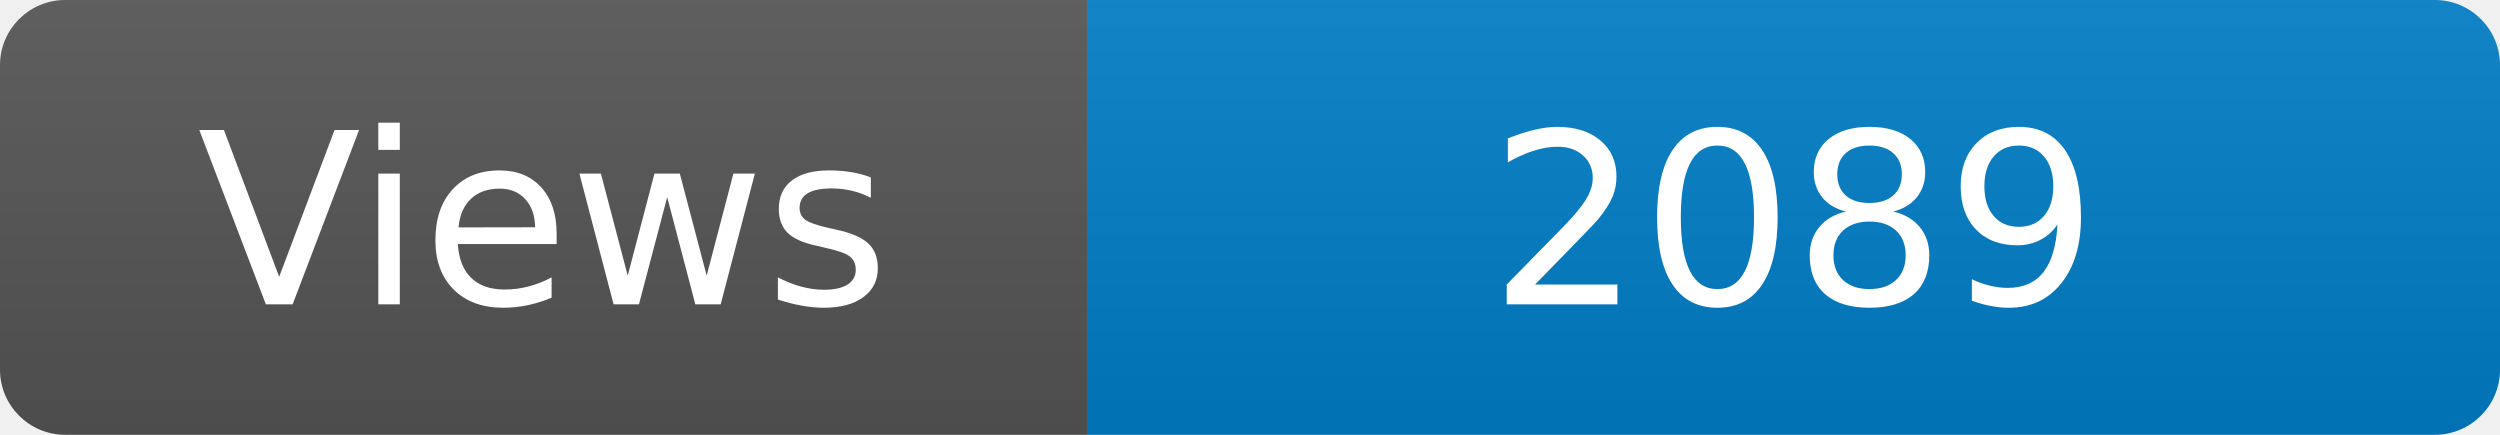
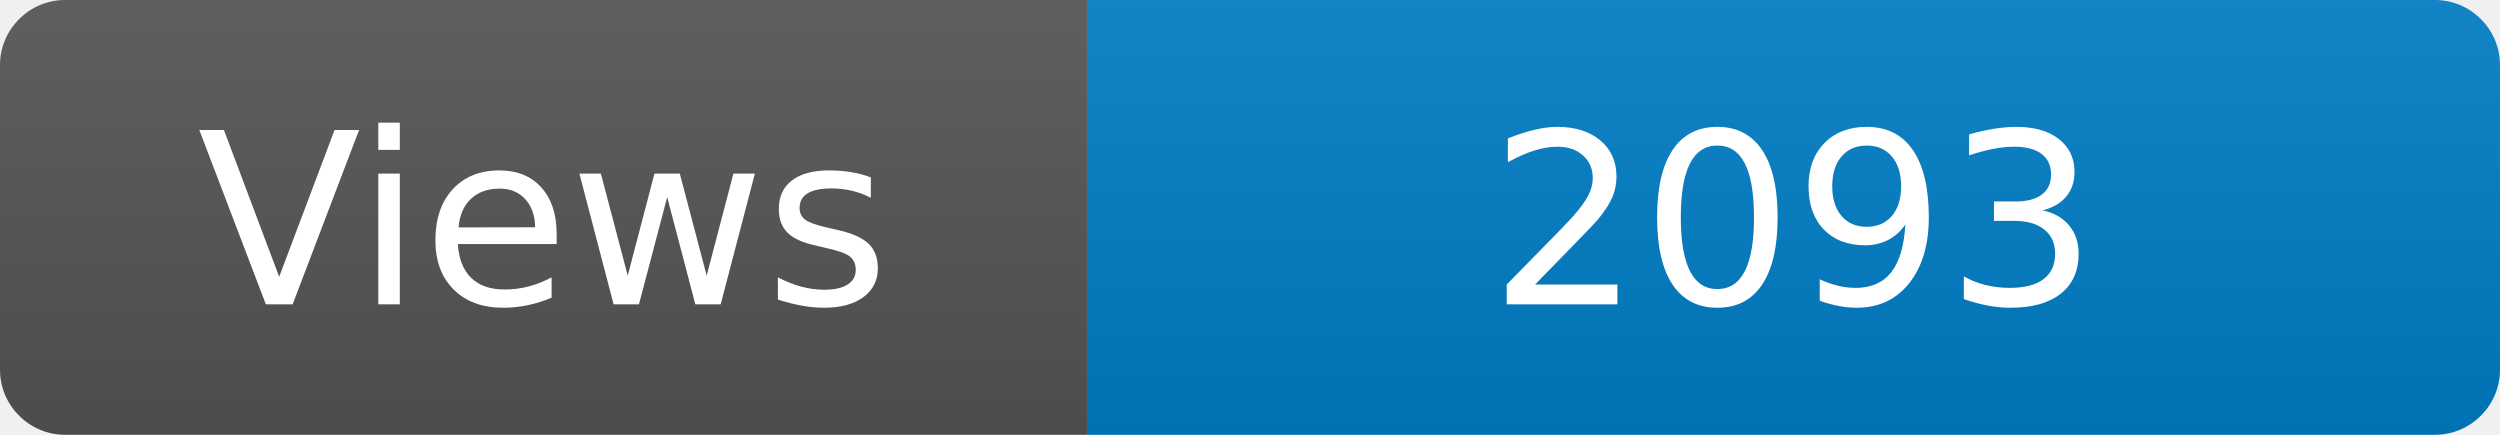
<svg xmlns="http://www.w3.org/2000/svg" width="115" height="20" role="img" aria-label="Maintained?: yes">
  <linearGradient id="s" x2="0" y2="100%">
    <stop offset="0" stop-color="#bbb" stop-opacity=".1" />
    <stop offset="1" stop-opacity=".1" />
  </linearGradient>
  <clipPath id="r">
    <rect width="115" height="20" rx="3" fill="#fff" />
  </clipPath>
  <g clip-path="url(#r)">
    <rect width="50" height="20" fill="#555" />
    <rect x="50" width="160" height="20" fill="#007ec6" />
    <rect width="115" height="20" fill="url(#s)" />
  </g>
  <g fill="#fff" text-anchor="middle" font-family="Verdana,Geneva,DejaVu Sans,sans-serif" font-size="110">
    <text x="250" y="140" transform="scale(.1)" fill="#fff">Views</text>
-     <text x="825" y="140" transform="scale(.1)" fill="#fff">2089</text>
+     <text x="825" y="140" transform="scale(.1)" fill="#fff">2093</text>
  </g>
</svg>
